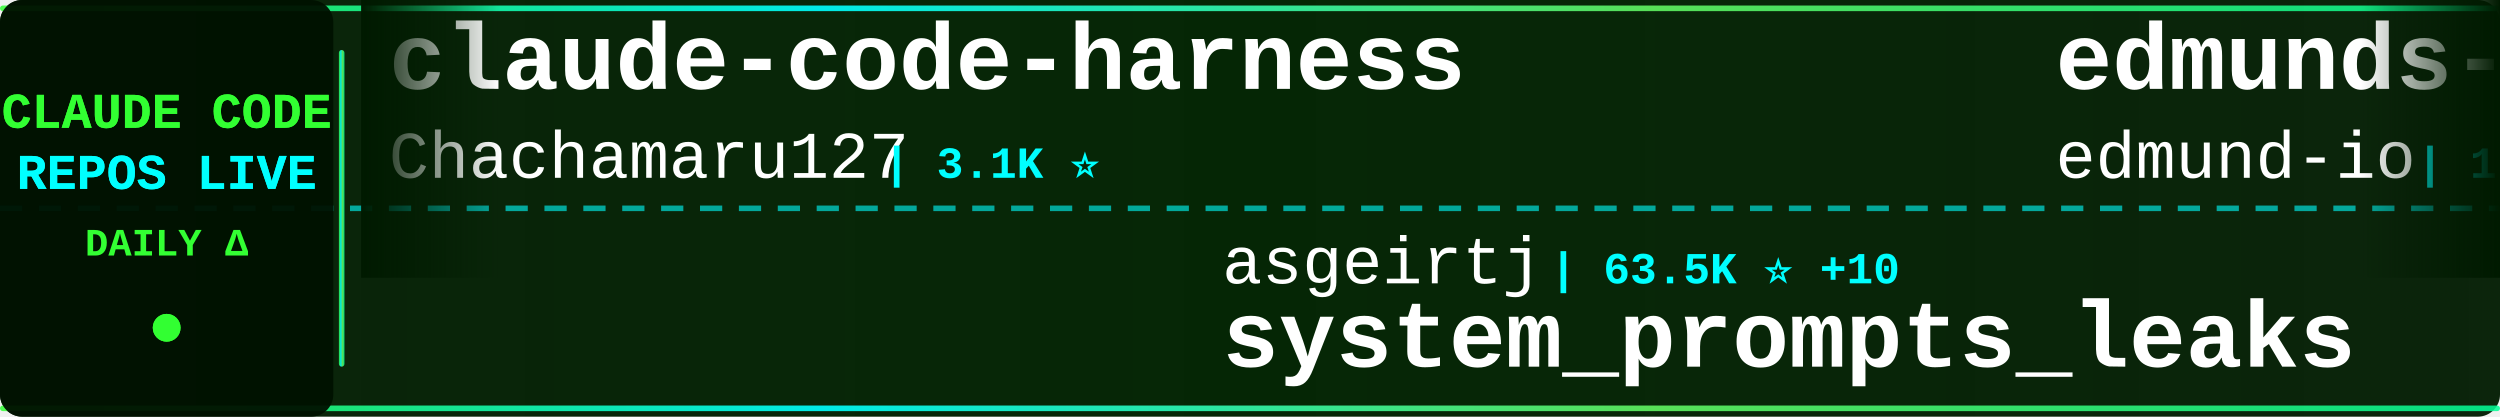
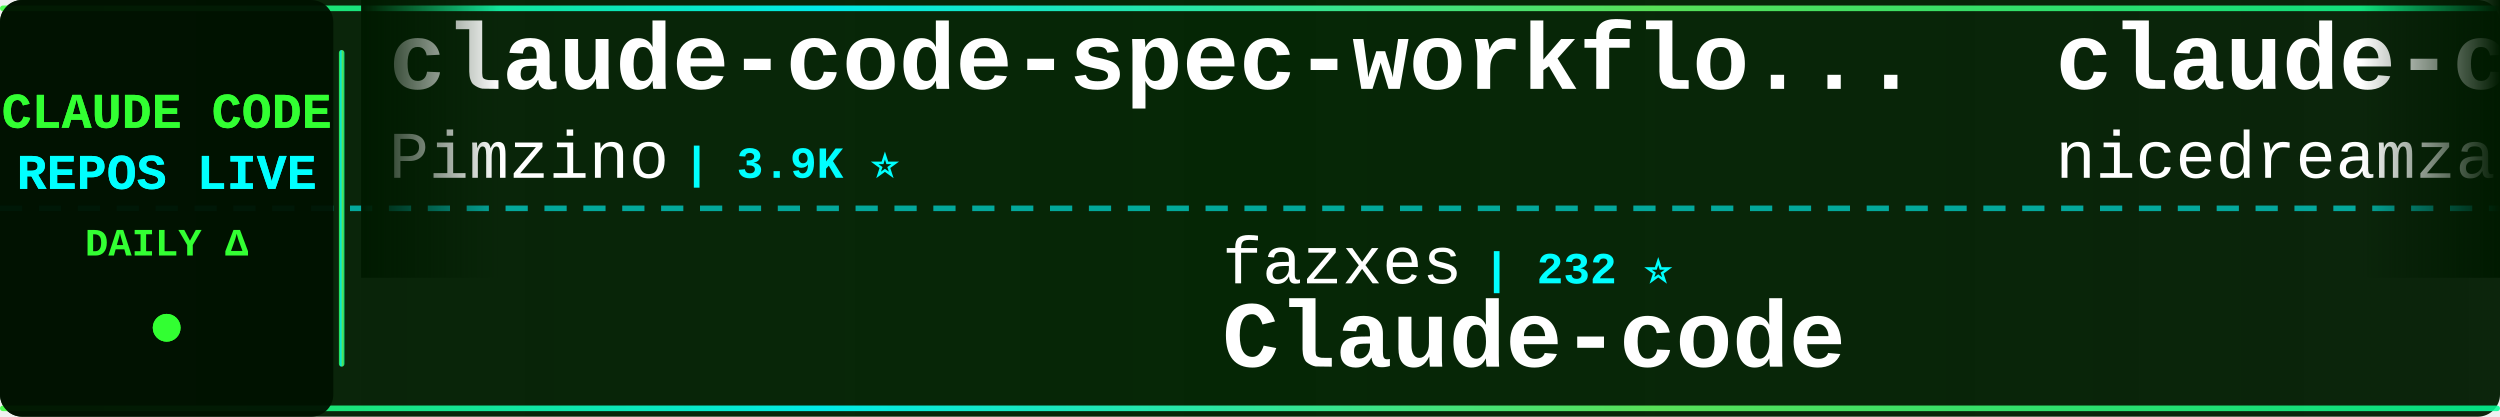
<svg xmlns="http://www.w3.org/2000/svg" width="900" height="150">
  <defs>
    <linearGradient id="tickerBg" x1="0%" y1="0%" x2="100%" y2="0%">
      <stop offset="0%" style="stop-color:#001a00;stop-opacity:0.95" />
      <stop offset="50%" style="stop-color:#002200;stop-opacity:0.98" />
      <stop offset="100%" style="stop-color:#001a00;stop-opacity:0.95" />
    </linearGradient>
    <linearGradient id="borderGrad" x1="0%" y1="0%" x2="100%" y2="0%">
      <stop offset="0%" style="stop-color:#33ff33;stop-opacity:0.85">
        <animate attributeName="stop-opacity" values="0.85;1;0.85" dur="2s" repeatCount="indefinite" />
      </stop>
      <stop offset="33%" style="stop-color:#00ffff;stop-opacity:0.9">
        <animate attributeName="stop-opacity" values="0.9;1;0.9" dur="2.2s" repeatCount="indefinite" />
      </stop>
      <stop offset="66%" style="stop-color:#66ff66;stop-opacity:0.85">
        <animate attributeName="stop-opacity" values="0.85;1;0.85" dur="1.8s" repeatCount="indefinite" />
      </stop>
      <stop offset="100%" style="stop-color:#00ff99;stop-opacity:0.85">
        <animate attributeName="stop-opacity" values="0.85;1;0.85" dur="2s" repeatCount="indefinite" />
      </stop>
    </linearGradient>
    <filter id="textGlow">
      <feGaussianBlur stdDeviation="0.1" result="coloredBlur" />
      <feMerge>
        <feMergeNode in="coloredBlur" />
        <feMergeNode in="SourceGraphic" />
      </feMerge>
    </filter>
    <filter id="metricGlow">
      <feGaussianBlur stdDeviation="0.2" result="coloredBlur" />
      <feMerge>
        <feMergeNode in="coloredBlur" />
        <feMergeNode in="SourceGraphic" />
      </feMerge>
    </filter>
    <linearGradient id="leftFade" x1="0%" y1="0%" x2="100%" y2="0%">
      <stop offset="0%" style="stop-color:#001a00;stop-opacity:1" />
      <stop offset="100%" style="stop-color:#001a00;stop-opacity:0" />
    </linearGradient>
    <linearGradient id="rightFade" x1="0%" y1="0%" x2="100%" y2="0%">
      <stop offset="0%" style="stop-color:#001a00;stop-opacity:0" />
      <stop offset="100%" style="stop-color:#001a00;stop-opacity:1" />
    </linearGradient>
  </defs>
  <rect width="900" height="150" fill="url(#tickerBg)" rx="8" />
  <rect x="0" y="2" width="900" height="2" fill="url(#borderGrad)" rx="1" />
  <rect x="0" y="146" width="900" height="2" fill="url(#borderGrad)" rx="1" />
  <line x1="0" y1="75" x2="900" y2="75" stroke="#00ffff" stroke-width="2" stroke-dasharray="8 6" opacity="0.6" />
  <rect x="0" y="0" width="120" height="150" fill="#001100" opacity="0.95" rx="8" />
  <text x="60" y="46" font-family="'Courier New', monospace" font-size="18" font-weight="bold" fill="#33ff33" text-anchor="middle" filter="url(#textGlow)">
    CLAUDE CODE
  </text>
  <text x="60" y="68" font-family="'Courier New', monospace" font-size="18" font-weight="bold" fill="#00ffff" text-anchor="middle" filter="url(#textGlow)">
    REPOS LIVE
  </text>
  <text x="60" y="92" font-family="'Courier New', monospace" font-size="14" font-weight="bold" fill="#33ff33" text-anchor="middle">
    DAILY Δ
  </text>
  <circle cx="60" cy="118" r="5" fill="#33ff33" filter="url(#metricGlow)">
    <animate attributeName="r" values="4;6;4" dur="1.5s" repeatCount="indefinite" />
    <animate attributeName="opacity" values="0.6;1;0.6" dur="1.5s" repeatCount="indefinite" />
  </circle>
  <rect x="122" y="18" width="2" height="114" fill="url(#borderGrad)" rx="1" />
  <clipPath id="tickerClip">
    <rect x="130" y="0" width="770" height="150" />
  </clipPath>
  <g clip-path="url(#tickerClip)">
    <g id="tickerItems">
      <animateTransform attributeName="transform" attributeType="XML" type="translate" from="0 0" to="-3000 0" dur="54s" repeatCount="indefinite" />
      <g transform="translate(0, 0)">
-         <text x="140" y="32" font-family="'Courier New', monospace" font-size="34" font-weight="bold" fill="#ffffff">claude-code-harness</text>
-         <text x="140" y="64" font-family="'Courier New', monospace" font-size="24" font-weight="normal" fill="#ffffff" opacity="1.0">Chachamaru127</text>
-         <text x="318" y="64" font-family="'Courier New', monospace" font-size="16" font-weight="bold" fill="#00ffff"> | 3.1K ⭐</text>
+         <text x="140" y="32" font-family="'Courier New', monospace" font-size="34" font-weight="bold" fill="#ffffff">claude-code-spec-workflo...</text>
+         <text x="140" y="64" font-family="'Courier New', monospace" font-size="24" font-weight="normal" fill="#ffffff" opacity="1.0">Pimzino</text>
+         <text x="246" y="64" font-family="'Courier New', monospace" font-size="16" font-weight="bold" fill="#00ffff"> | 3.9K ⭐</text>
      </g>
      <g transform="translate(300, 0)">
-         <text x="140" y="102" font-family="'Courier New', monospace" font-size="24" font-weight="normal" fill="#ffffff" opacity="1.0">asgeirtj</text>
-         <text x="258" y="102" font-family="'Courier New', monospace" font-size="16" font-weight="bold" fill="#00ffff"> | 63.5K ⭐ +10</text>
-         <text x="140" y="132" font-family="'Courier New', monospace" font-size="34" font-weight="bold" fill="#ffffff">system_prompts_leaks</text>
+         <text x="140" y="102" font-family="'Courier New', monospace" font-size="24" font-weight="normal" fill="#ffffff" opacity="1.0">fazxes</text>
+         <text x="234" y="102" font-family="'Courier New', monospace" font-size="16" font-weight="bold" fill="#00ffff"> | 232 ⭐</text>
+         <text x="140" y="132" font-family="'Courier New', monospace" font-size="34" font-weight="bold" fill="#ffffff">Claude-code</text>
      </g>
      <g transform="translate(600, 0)">
-         <text x="140" y="32" font-family="'Courier New', monospace" font-size="34" font-weight="bold" fill="#ffffff">edmunds-claude-code</text>
-         <text x="140" y="64" font-family="'Courier New', monospace" font-size="24" font-weight="normal" fill="#ffffff" opacity="1.0">edmund-io</text>
-         <text x="270" y="64" font-family="'Courier New', monospace" font-size="16" font-weight="bold" fill="#00ffff"> | 1.5K ⭐</text>
+         <text x="140" y="32" font-family="'Courier New', monospace" font-size="34" font-weight="bold" fill="#ffffff">claude-code-local</text>
+         <text x="140" y="64" font-family="'Courier New', monospace" font-size="24" font-weight="normal" fill="#ffffff" opacity="1.0">nicedreamzapp</text>
+         <text x="318" y="64" font-family="'Courier New', monospace" font-size="16" font-weight="bold" fill="#00ffff"> | 3.2K ⭐</text>
      </g>
      <g transform="translate(900, 0)">
-         <text x="140" y="102" font-family="'Courier New', monospace" font-size="24" font-weight="normal" fill="#ffffff" opacity="1.0">KPR111</text>
-         <text x="234" y="102" font-family="'Courier New', monospace" font-size="16" font-weight="bold" fill="#00ffff"> | 18 ⭐</text>
-         <text x="140" y="132" font-family="'Courier New', monospace" font-size="34" font-weight="bold" fill="#ffffff">Claude-Code</text>
+         <text x="140" y="102" font-family="'Courier New', monospace" font-size="24" font-weight="normal" fill="#ffffff" opacity="1.0">davila7</text>
+         <text x="246" y="102" font-family="'Courier New', monospace" font-size="16" font-weight="bold" fill="#00ffff"> | 30.4K ⭐ +2</text>
+         <text x="140" y="132" font-family="'Courier New', monospace" font-size="34" font-weight="bold" fill="#ffffff">claude-code-templates</text>
      </g>
      <g transform="translate(1200, 0)">
-         <text x="140" y="32" font-family="'Courier New', monospace" font-size="34" font-weight="bold" fill="#ffffff">claude-code-rev</text>
-         <text x="140" y="64" font-family="'Courier New', monospace" font-size="24" font-weight="normal" fill="#ffffff" opacity="1.0">oboard</text>
-         <text x="234" y="64" font-family="'Courier New', monospace" font-size="16" font-weight="bold" fill="#00ffff"> | 3.3K ⭐ +1</text>
+         <text x="140" y="32" font-family="'Courier New', monospace" font-size="34" font-weight="bold" fill="#ffffff">learn-claude-code</text>
+         <text x="140" y="64" font-family="'Courier New', monospace" font-size="24" font-weight="normal" fill="#ffffff" opacity="1.0">shareAI-lab</text>
+         <text x="294" y="64" font-family="'Courier New', monospace" font-size="16" font-weight="bold" fill="#00ffff"> | 75.2K ⭐ +27</text>
      </g>
      <g transform="translate(1500, 0)">
-         <text x="140" y="102" font-family="'Courier New', monospace" font-size="24" font-weight="normal" fill="#ffffff" opacity="1.0">ChrisWiles</text>
-         <text x="282" y="102" font-family="'Courier New', monospace" font-size="16" font-weight="bold" fill="#00ffff"> | 6.0K ⭐ -1</text>
-         <text x="140" y="132" font-family="'Courier New', monospace" font-size="34" font-weight="bold" fill="#ffffff">claude-code-showcase</text>
+         <text x="140" y="102" font-family="'Courier New', monospace" font-size="24" font-weight="normal" fill="#ffffff" opacity="1.0">Windy3f3f3f3f</text>
+         <text x="318" y="102" font-family="'Courier New', monospace" font-size="16" font-weight="bold" fill="#00ffff"> | 3.5K ⭐ +1</text>
+         <text x="140" y="132" font-family="'Courier New', monospace" font-size="34" font-weight="bold" fill="#ffffff">how-claude-code-works</text>
      </g>
      <g transform="translate(1800, 0)">
-         <text x="140" y="32" font-family="'Courier New', monospace" font-size="34" font-weight="bold" fill="#ffffff">claude-code-base-action</text>
-         <text x="140" y="64" font-family="'Courier New', monospace" font-size="24" font-weight="normal" fill="#ffffff" opacity="1.0">anthropics</text>
-         <text x="282" y="64" font-family="'Courier New', monospace" font-size="16" font-weight="bold" fill="#00ffff"> | 956 ⭐</text>
+         <text x="140" y="32" font-family="'Courier New', monospace" font-size="34" font-weight="bold" fill="#ffffff">Claude-Code</text>
+         <text x="140" y="64" font-family="'Courier New', monospace" font-size="24" font-weight="normal" fill="#ffffff" opacity="1.0">OrcaWhisper</text>
+         <text x="294" y="64" font-family="'Courier New', monospace" font-size="16" font-weight="bold" fill="#00ffff"> | 91 ⭐</text>
      </g>
      <g transform="translate(2100, 0)">
-         <text x="140" y="102" font-family="'Courier New', monospace" font-size="24" font-weight="normal" fill="#ffffff" opacity="1.0">Windy3f3f3f3f</text>
-         <text x="318" y="102" font-family="'Courier New', monospace" font-size="16" font-weight="bold" fill="#00ffff"> | 3.5K ⭐</text>
-         <text x="140" y="132" font-family="'Courier New', monospace" font-size="34" font-weight="bold" fill="#ffffff">how-claude-code-works</text>
+         <text x="140" y="102" font-family="'Courier New', monospace" font-size="24" font-weight="normal" fill="#ffffff" opacity="1.0">alejandrobalderas</text>
+         <text x="366" y="102" font-family="'Courier New', monospace" font-size="16" font-weight="bold" fill="#00ffff"> | 2.8K ⭐</text>
+         <text x="140" y="132" font-family="'Courier New', monospace" font-size="34" font-weight="bold" fill="#ffffff">claude-code-from-source</text>
      </g>
      <g transform="translate(2400, 0)">
-         <text x="140" y="32" font-family="'Courier New', monospace" font-size="34" font-weight="bold" fill="#ffffff">learn-claude-code</text>
-         <text x="140" y="64" font-family="'Courier New', monospace" font-size="24" font-weight="normal" fill="#ffffff" opacity="1.0">shareAI-lab</text>
-         <text x="294" y="64" font-family="'Courier New', monospace" font-size="16" font-weight="bold" fill="#00ffff"> | 75.2K ⭐ +12</text>
+         <text x="140" y="32" font-family="'Courier New', monospace" font-size="34" font-weight="bold" fill="#ffffff">claude-code-source</text>
+         <text x="140" y="64" font-family="'Courier New', monospace" font-size="24" font-weight="normal" fill="#ffffff" opacity="1.0">hangsman</text>
+         <text x="258" y="64" font-family="'Courier New', monospace" font-size="16" font-weight="bold" fill="#00ffff"> | 790 ⭐</text>
      </g>
      <g transform="translate(2700, 0)">
-         <text x="140" y="102" font-family="'Courier New', monospace" font-size="24" font-weight="normal" fill="#ffffff" opacity="1.0">fuergaosi233</text>
-         <text x="306" y="102" font-family="'Courier New', monospace" font-size="16" font-weight="bold" fill="#00ffff"> | 2.8K ⭐</text>
-         <text x="140" y="132" font-family="'Courier New', monospace" font-size="34" font-weight="bold" fill="#ffffff">claude-code-proxy</text>
+         <text x="140" y="102" font-family="'Courier New', monospace" font-size="24" font-weight="normal" fill="#ffffff" opacity="1.0">OneRedOak</text>
+         <text x="270" y="102" font-family="'Courier New', monospace" font-size="16" font-weight="bold" fill="#00ffff"> | 3.9K ⭐</text>
+         <text x="140" y="132" font-family="'Courier New', monospace" font-size="34" font-weight="bold" fill="#ffffff">claude-code-workflows</text>
      </g>
      <g transform="translate(3000, 0)">
-         <text x="140" y="32" font-family="'Courier New', monospace" font-size="34" font-weight="bold" fill="#ffffff">claude-code-harness</text>
-         <text x="140" y="64" font-family="'Courier New', monospace" font-size="24" font-weight="normal" fill="#ffffff" opacity="1.0">Chachamaru127</text>
-         <text x="318" y="64" font-family="'Courier New', monospace" font-size="16" font-weight="bold" fill="#00ffff"> | 3.1K ⭐</text>
+         <text x="140" y="32" font-family="'Courier New', monospace" font-size="34" font-weight="bold" fill="#ffffff">claude-code-spec-workflo...</text>
+         <text x="140" y="64" font-family="'Courier New', monospace" font-size="24" font-weight="normal" fill="#ffffff" opacity="1.0">Pimzino</text>
+         <text x="246" y="64" font-family="'Courier New', monospace" font-size="16" font-weight="bold" fill="#00ffff"> | 3.9K ⭐</text>
      </g>
      <g transform="translate(3300, 0)">
-         <text x="140" y="102" font-family="'Courier New', monospace" font-size="24" font-weight="normal" fill="#ffffff" opacity="1.0">asgeirtj</text>
-         <text x="258" y="102" font-family="'Courier New', monospace" font-size="16" font-weight="bold" fill="#00ffff"> | 63.5K ⭐ +10</text>
-         <text x="140" y="132" font-family="'Courier New', monospace" font-size="34" font-weight="bold" fill="#ffffff">system_prompts_leaks</text>
+         <text x="140" y="102" font-family="'Courier New', monospace" font-size="24" font-weight="normal" fill="#ffffff" opacity="1.0">fazxes</text>
+         <text x="234" y="102" font-family="'Courier New', monospace" font-size="16" font-weight="bold" fill="#00ffff"> | 232 ⭐</text>
+         <text x="140" y="132" font-family="'Courier New', monospace" font-size="34" font-weight="bold" fill="#ffffff">Claude-code</text>
      </g>
      <g transform="translate(3600, 0)">
-         <text x="140" y="32" font-family="'Courier New', monospace" font-size="34" font-weight="bold" fill="#ffffff">edmunds-claude-code</text>
-         <text x="140" y="64" font-family="'Courier New', monospace" font-size="24" font-weight="normal" fill="#ffffff" opacity="1.0">edmund-io</text>
-         <text x="270" y="64" font-family="'Courier New', monospace" font-size="16" font-weight="bold" fill="#00ffff"> | 1.5K ⭐</text>
+         <text x="140" y="32" font-family="'Courier New', monospace" font-size="34" font-weight="bold" fill="#ffffff">claude-code-local</text>
+         <text x="140" y="64" font-family="'Courier New', monospace" font-size="24" font-weight="normal" fill="#ffffff" opacity="1.0">nicedreamzapp</text>
+         <text x="318" y="64" font-family="'Courier New', monospace" font-size="16" font-weight="bold" fill="#00ffff"> | 3.2K ⭐</text>
      </g>
      <g transform="translate(3900, 0)">
-         <text x="140" y="102" font-family="'Courier New', monospace" font-size="24" font-weight="normal" fill="#ffffff" opacity="1.0">KPR111</text>
-         <text x="234" y="102" font-family="'Courier New', monospace" font-size="16" font-weight="bold" fill="#00ffff"> | 18 ⭐</text>
-         <text x="140" y="132" font-family="'Courier New', monospace" font-size="34" font-weight="bold" fill="#ffffff">Claude-Code</text>
+         <text x="140" y="102" font-family="'Courier New', monospace" font-size="24" font-weight="normal" fill="#ffffff" opacity="1.0">davila7</text>
+         <text x="246" y="102" font-family="'Courier New', monospace" font-size="16" font-weight="bold" fill="#00ffff"> | 30.4K ⭐ +2</text>
+         <text x="140" y="132" font-family="'Courier New', monospace" font-size="34" font-weight="bold" fill="#ffffff">claude-code-templates</text>
      </g>
    </g>
  </g>
  <rect x="130" y="0" width="50" height="100" fill="url(#leftFade)" />
  <rect x="850" y="0" width="50" height="100" fill="url(#rightFade)" />
</svg>
